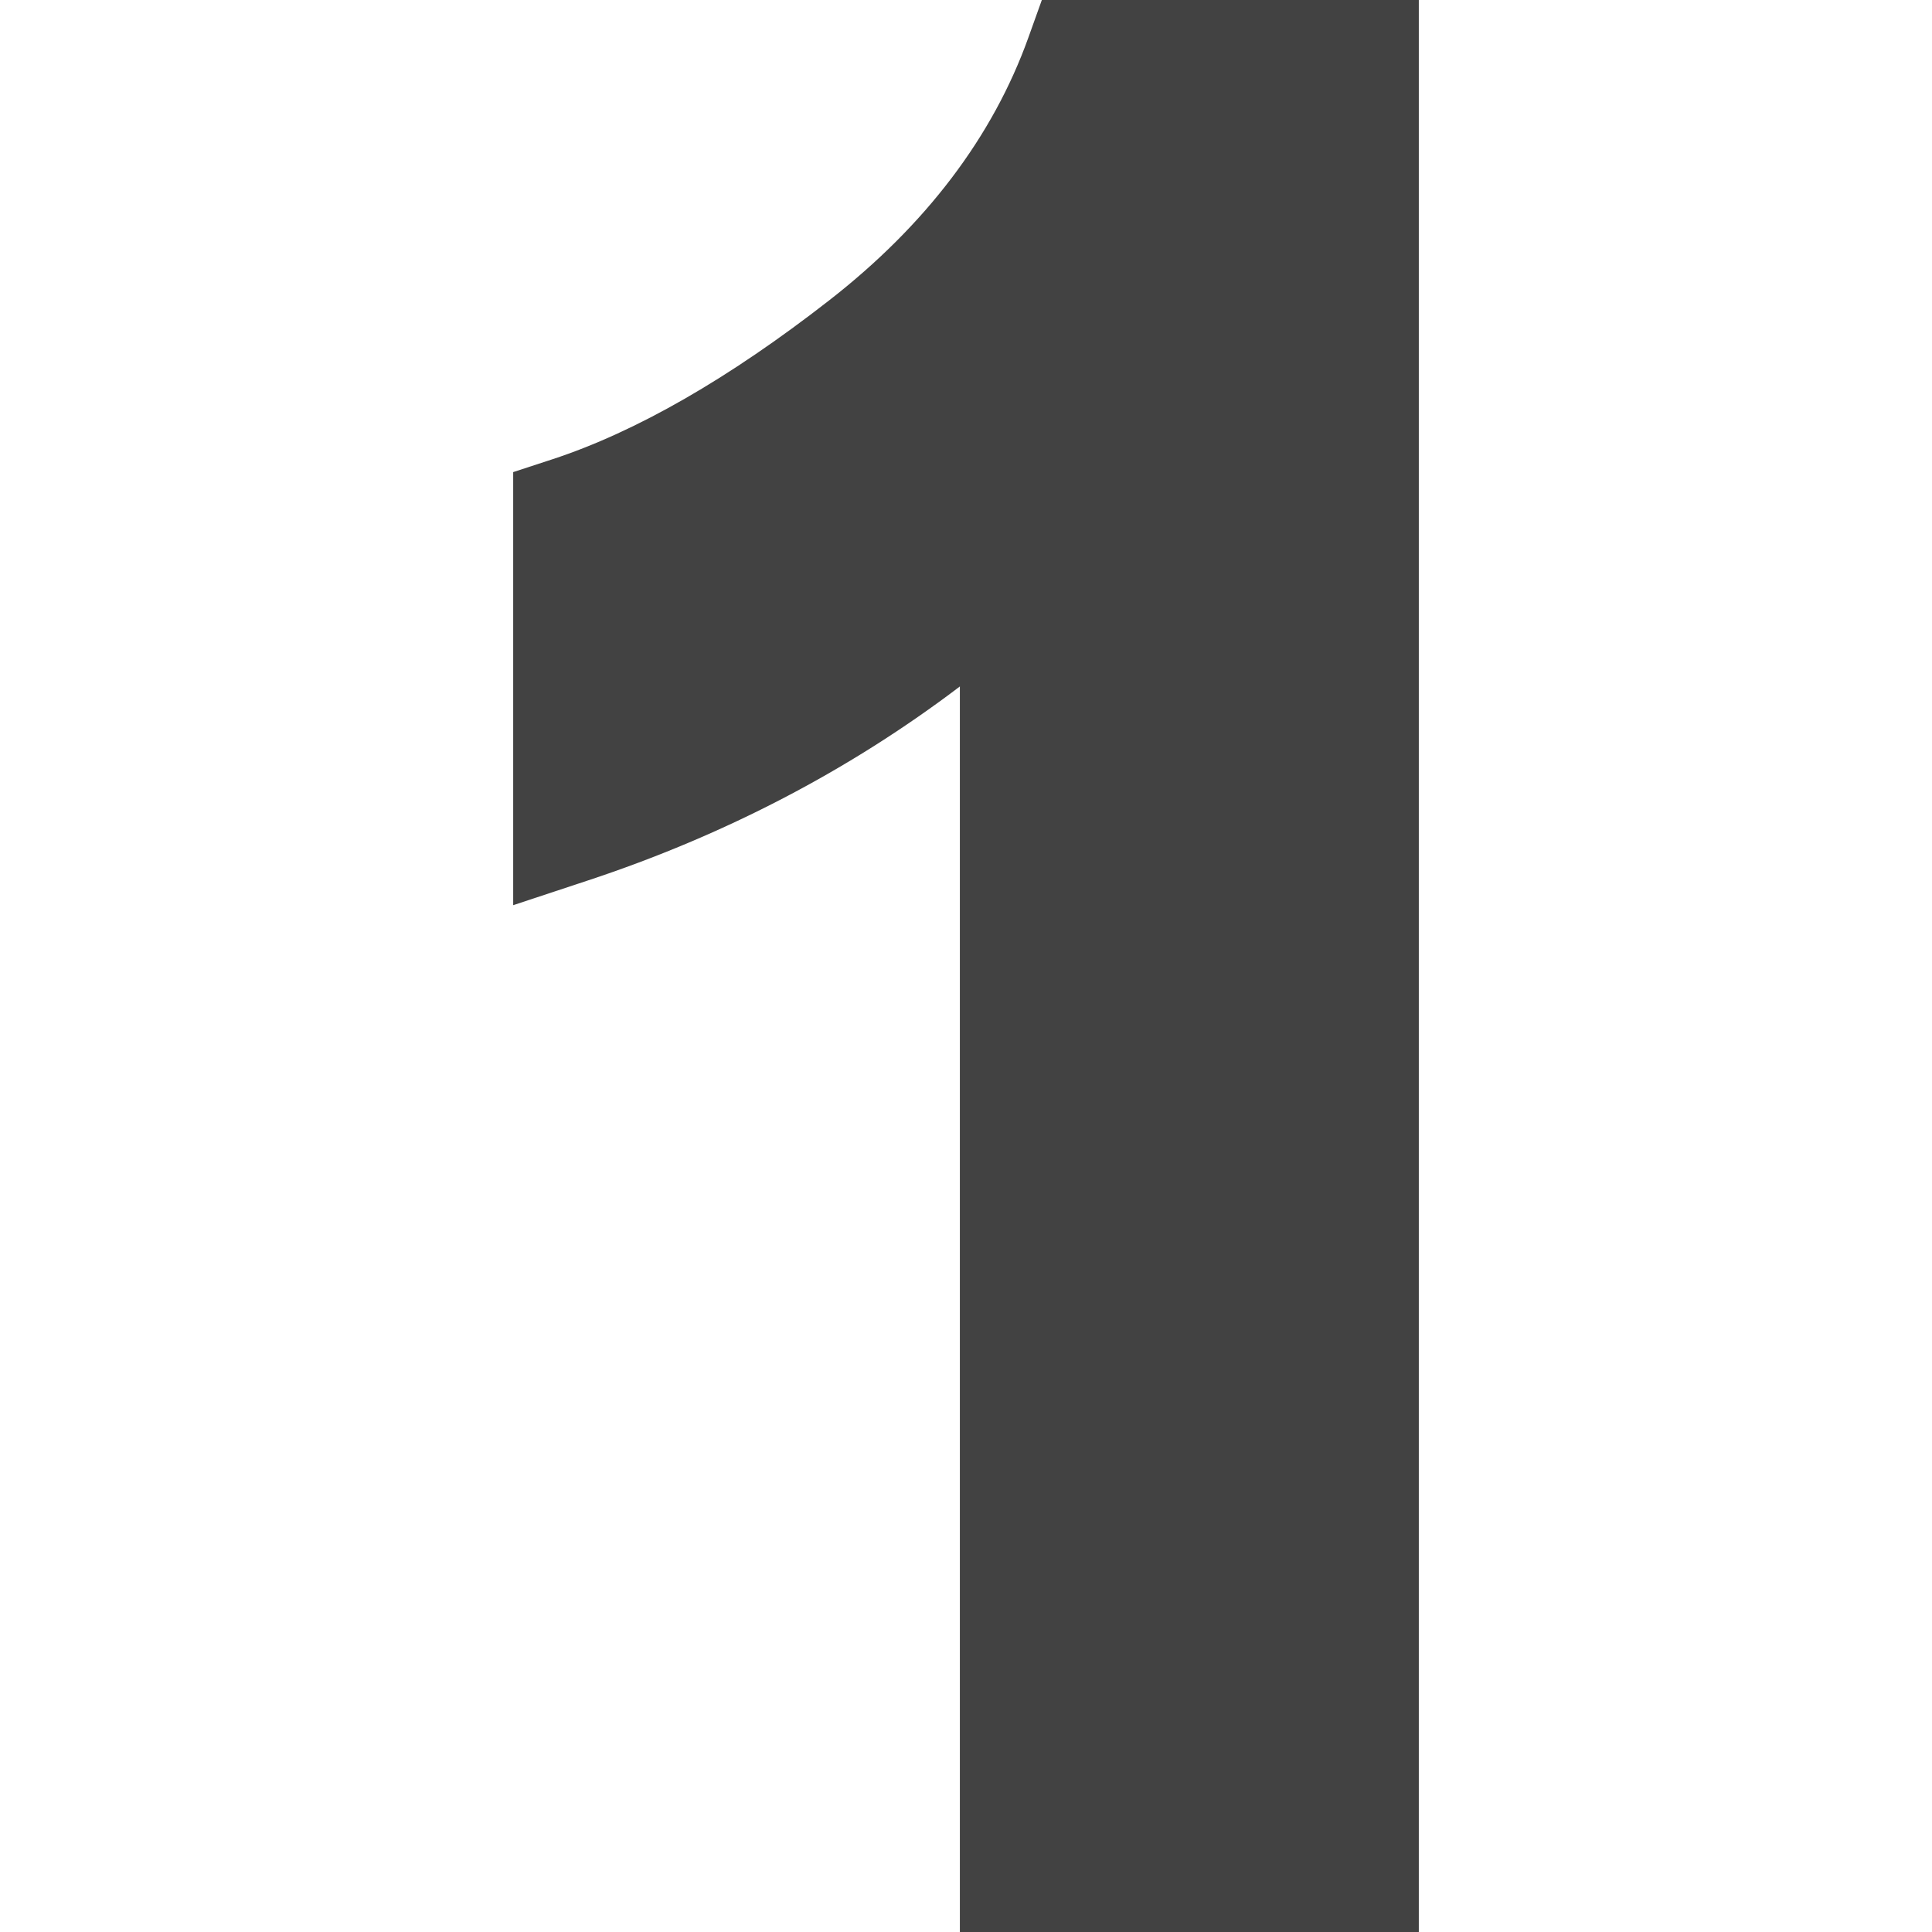
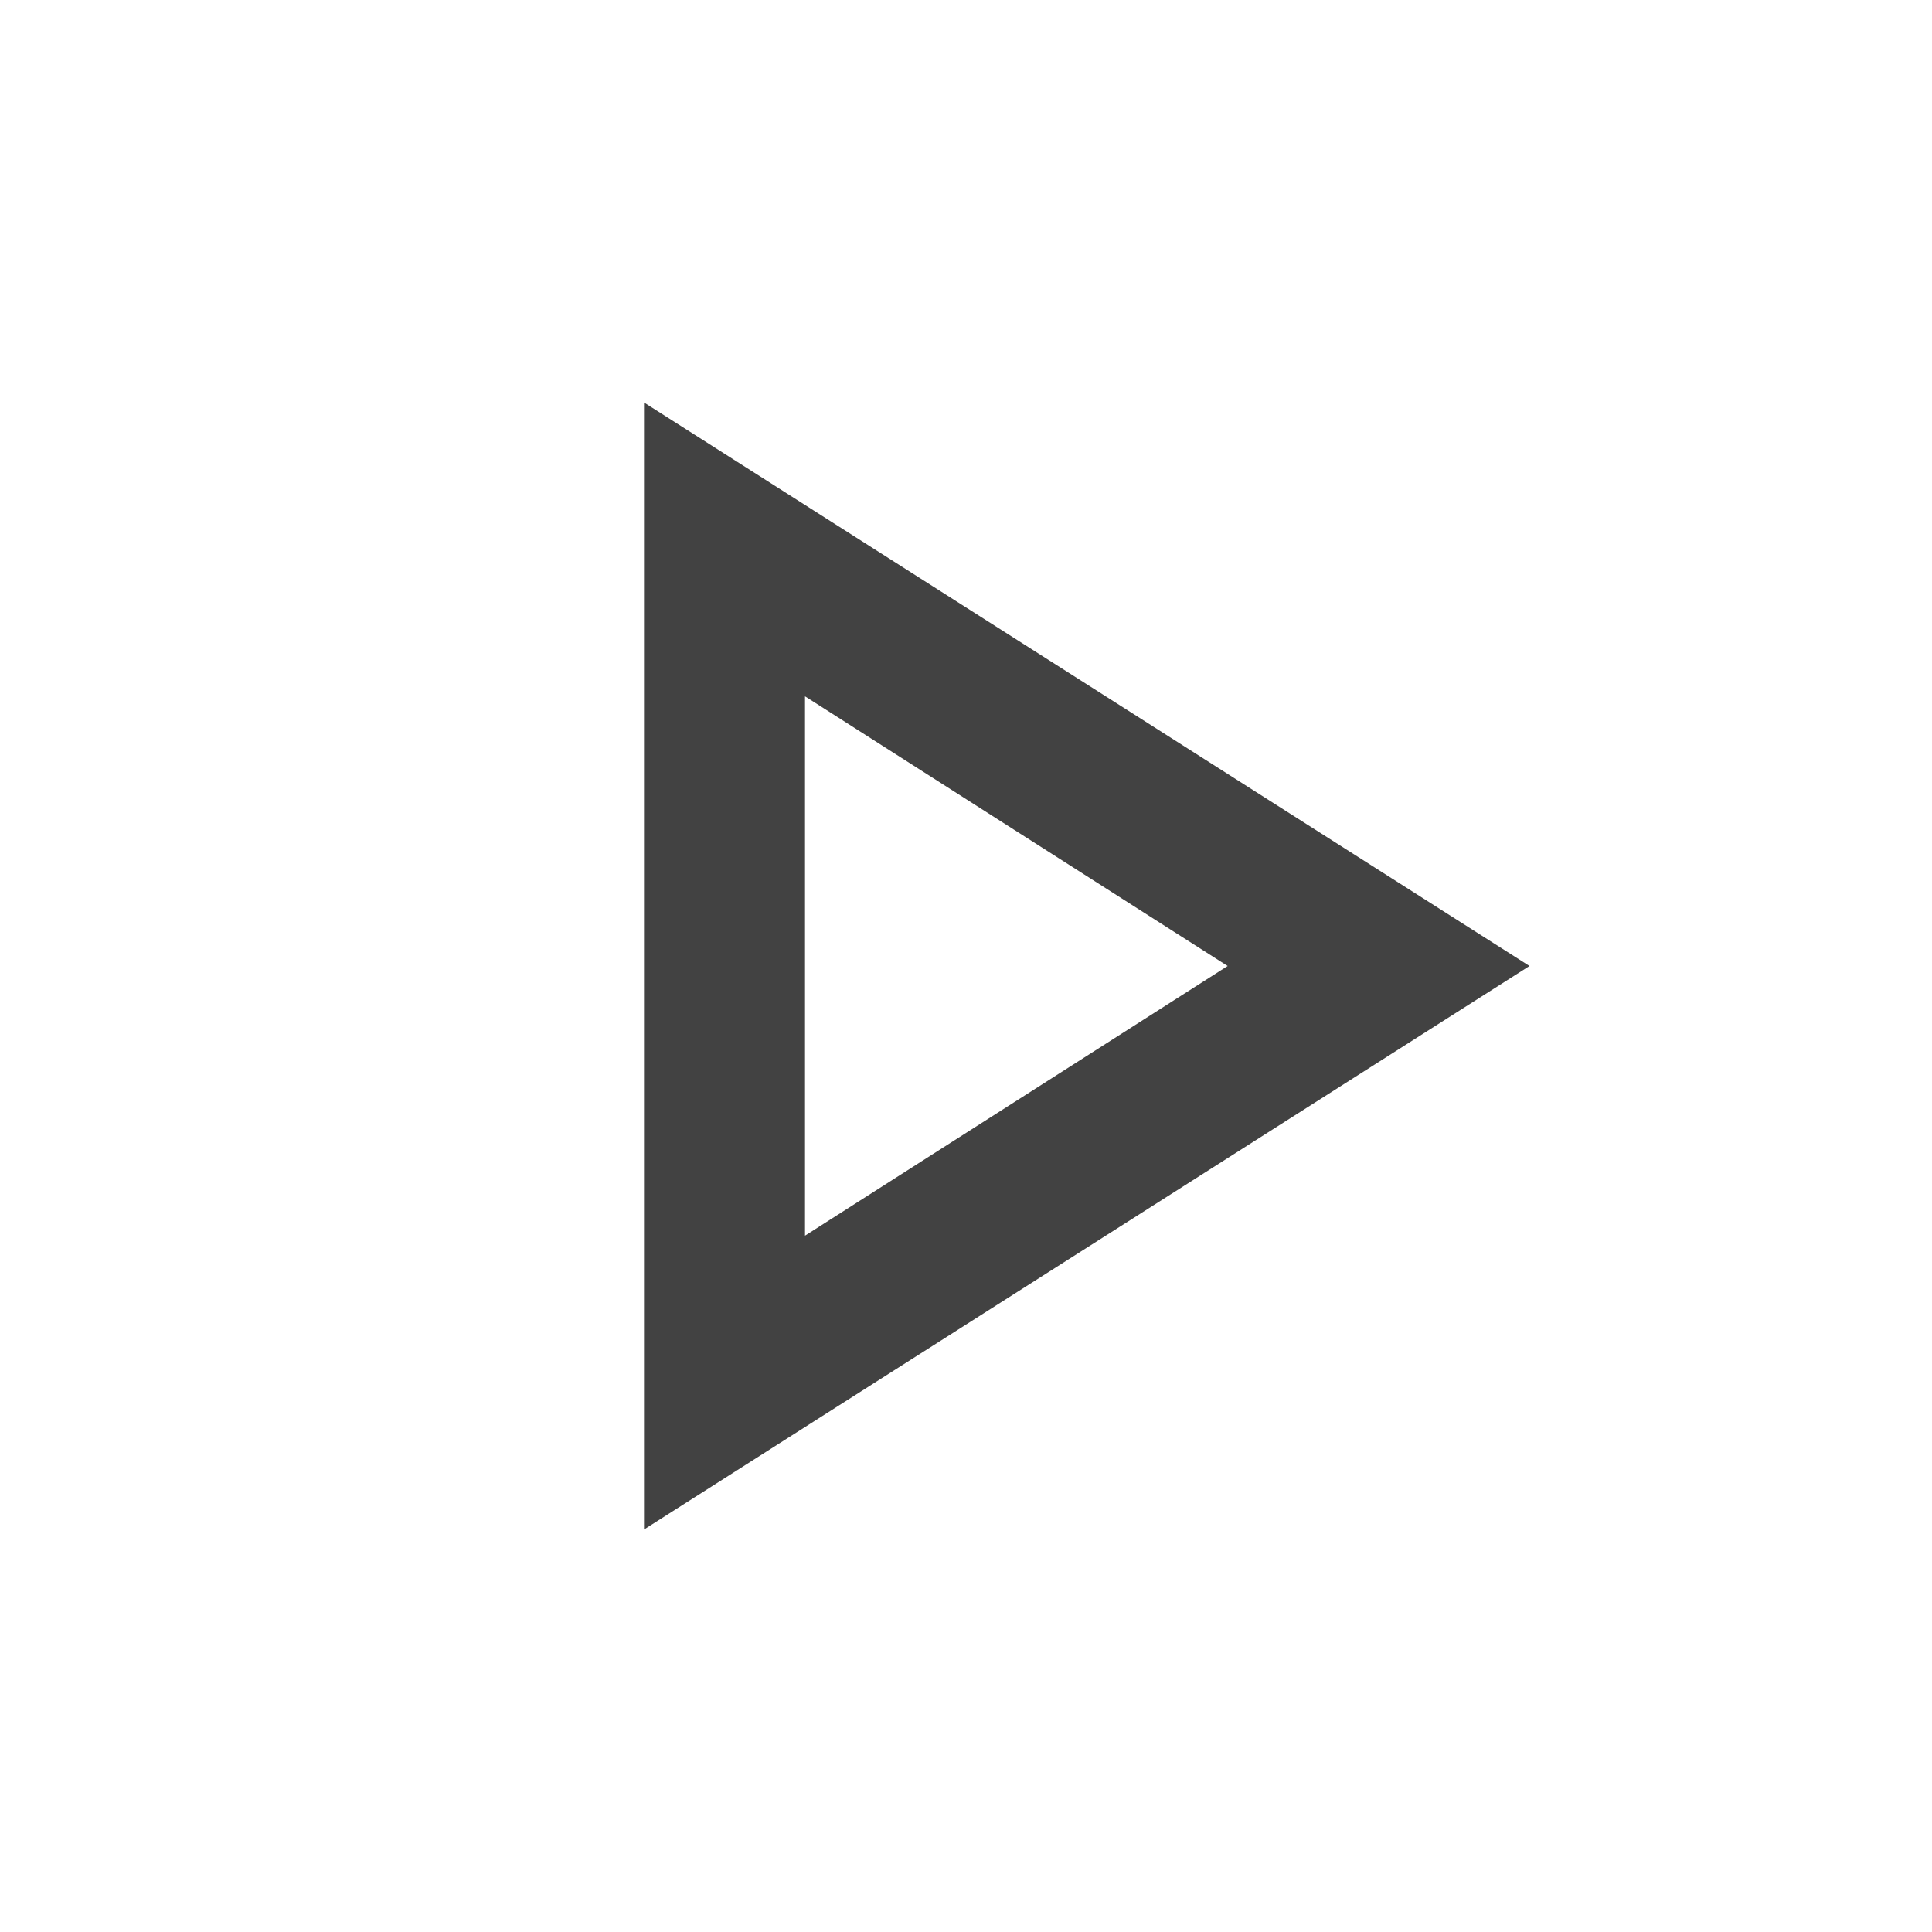
- <svg xmlns="http://www.w3.org/2000/svg" height="16" width="16" viewBox="0 0 512 512">
-   <path d="M376 512V0h-99.902l-3.56 9.932c-9.419 26.294-27.202 49.746-52.837 69.697-26.528 20.684-51.211 34.849-73.359 42.1L136 125.112v114.771l19.702-6.519c36.387-12.012 69.448-29.268 98.672-51.445V512z" fill="#424242" />
+ <svg xmlns="http://www.w3.org/2000/svg" height="24px" viewBox="0 -960 960 960" width="24px" fill="#424242">
+   <path d="M320-200v-560l440 280-440 280Zm80-280Zm0 134 210-134-210-134v268Z" />
</svg>
